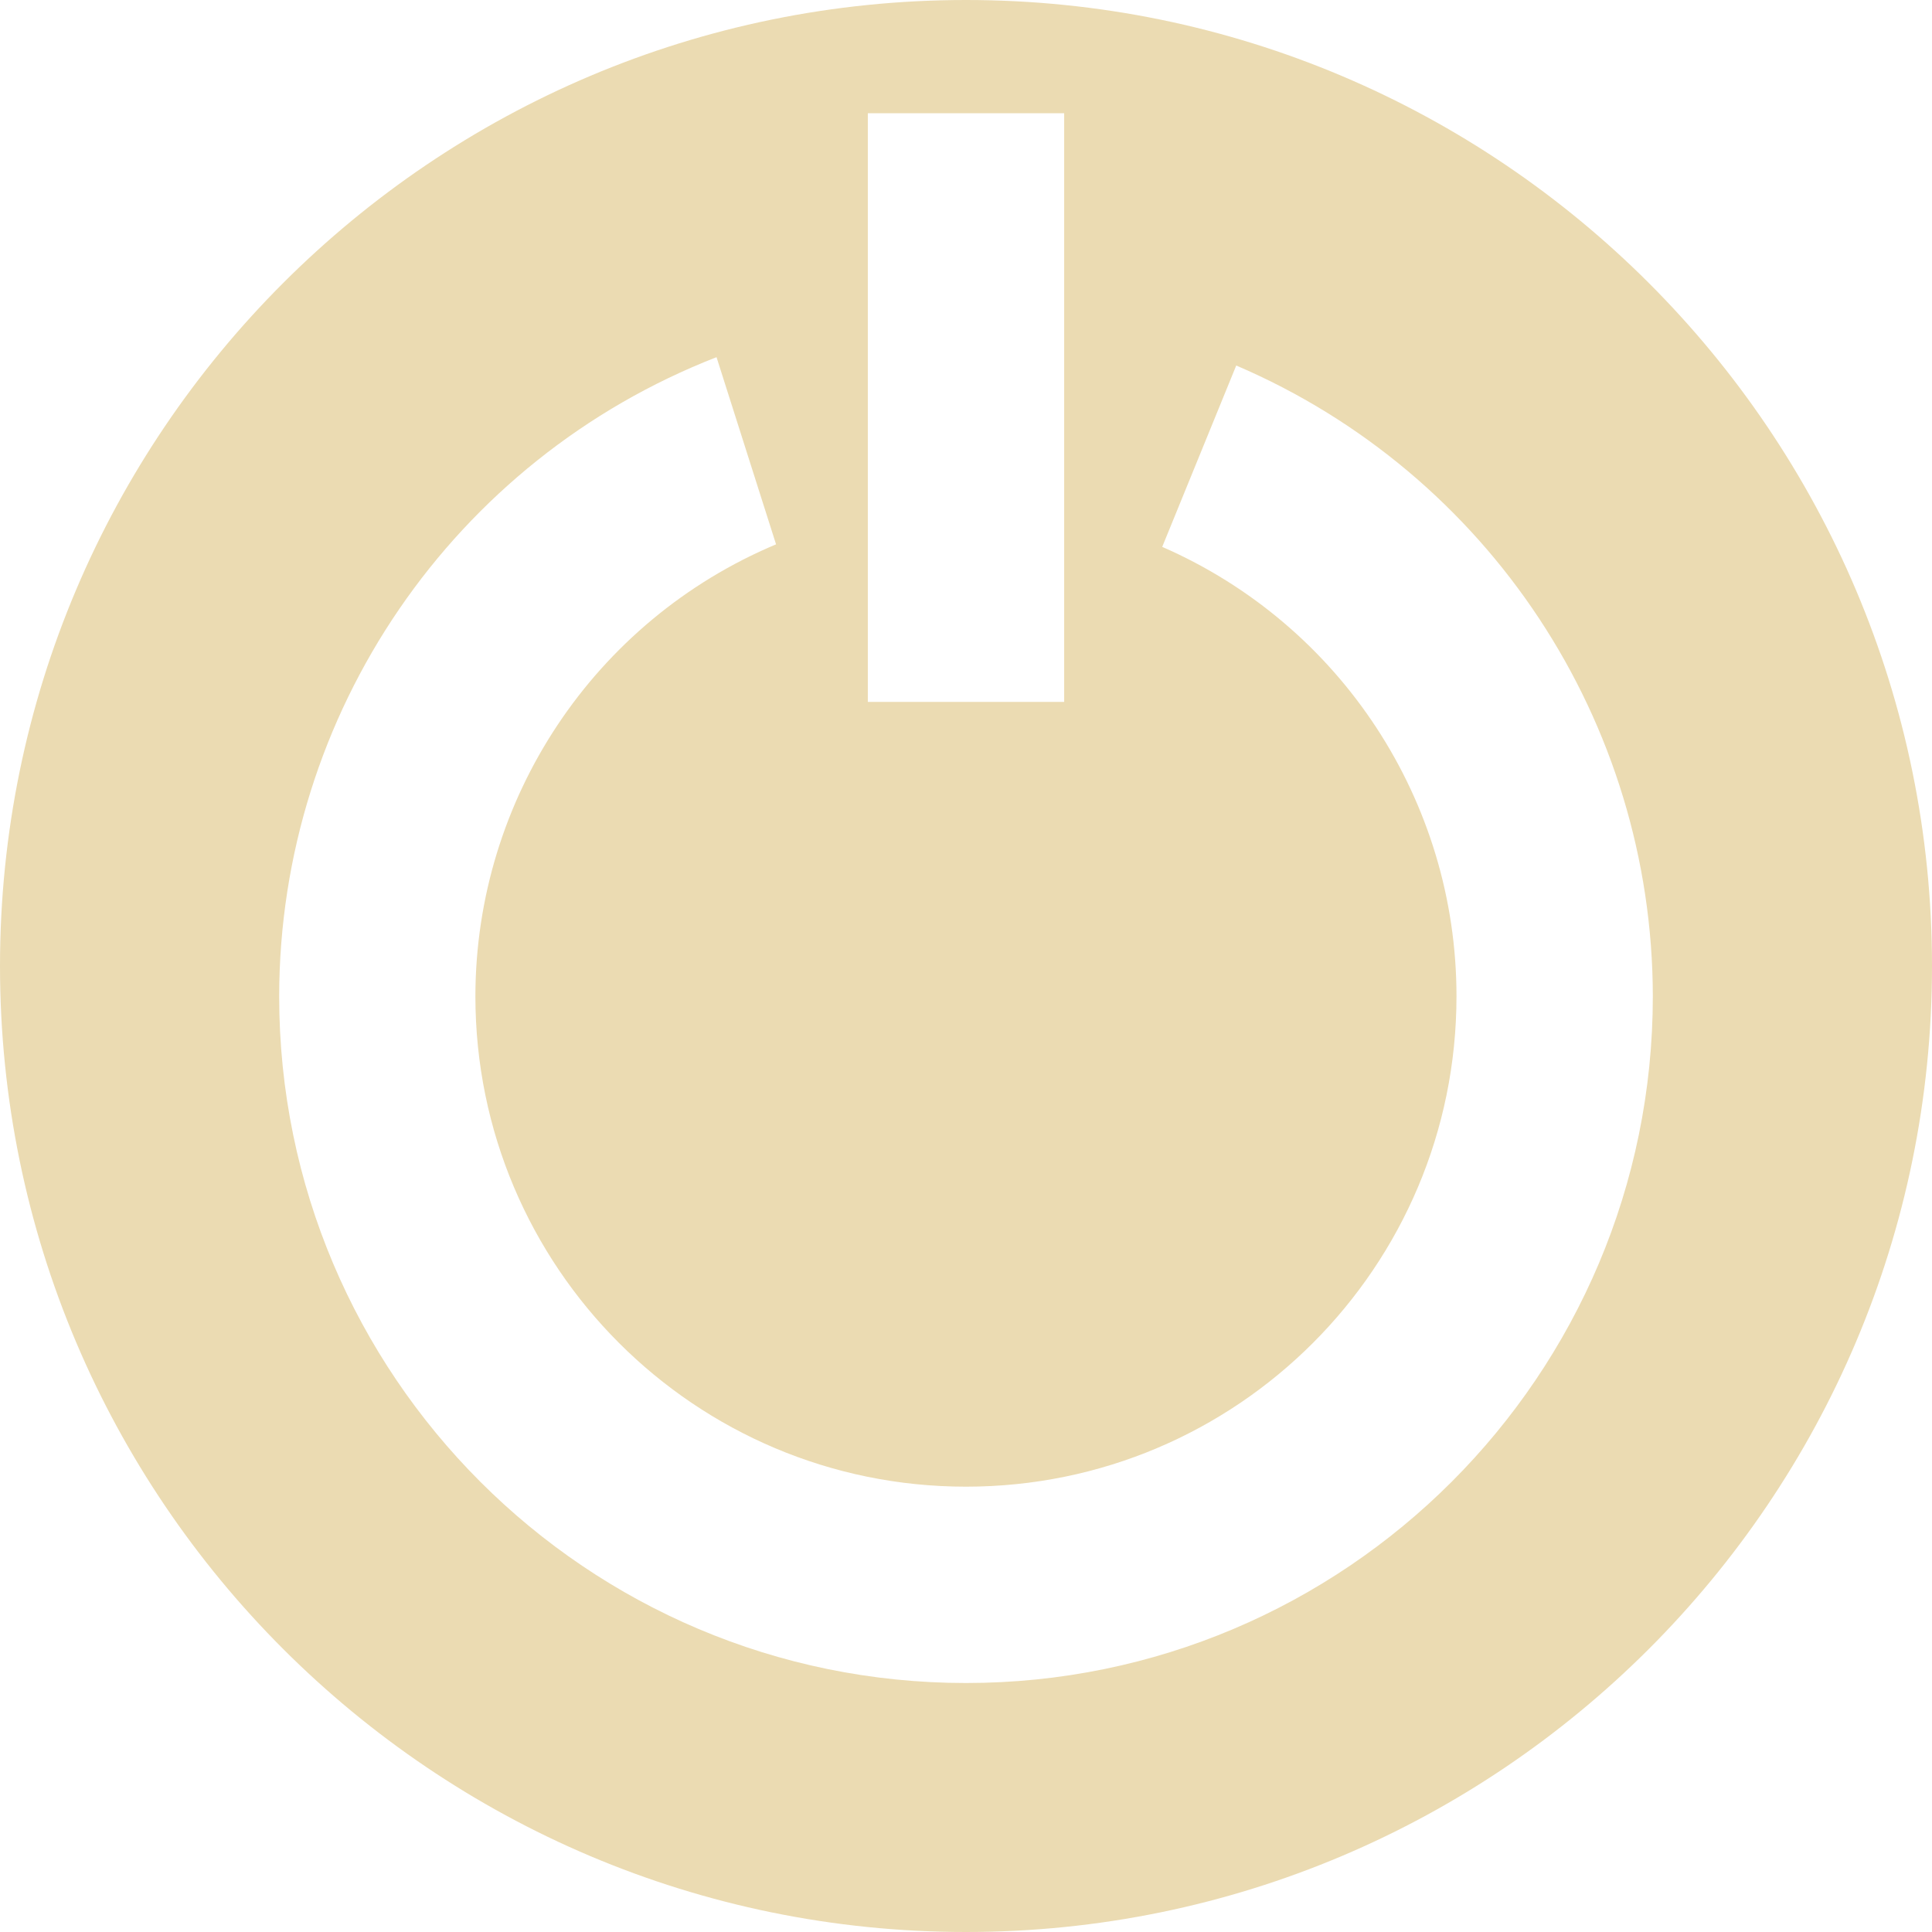
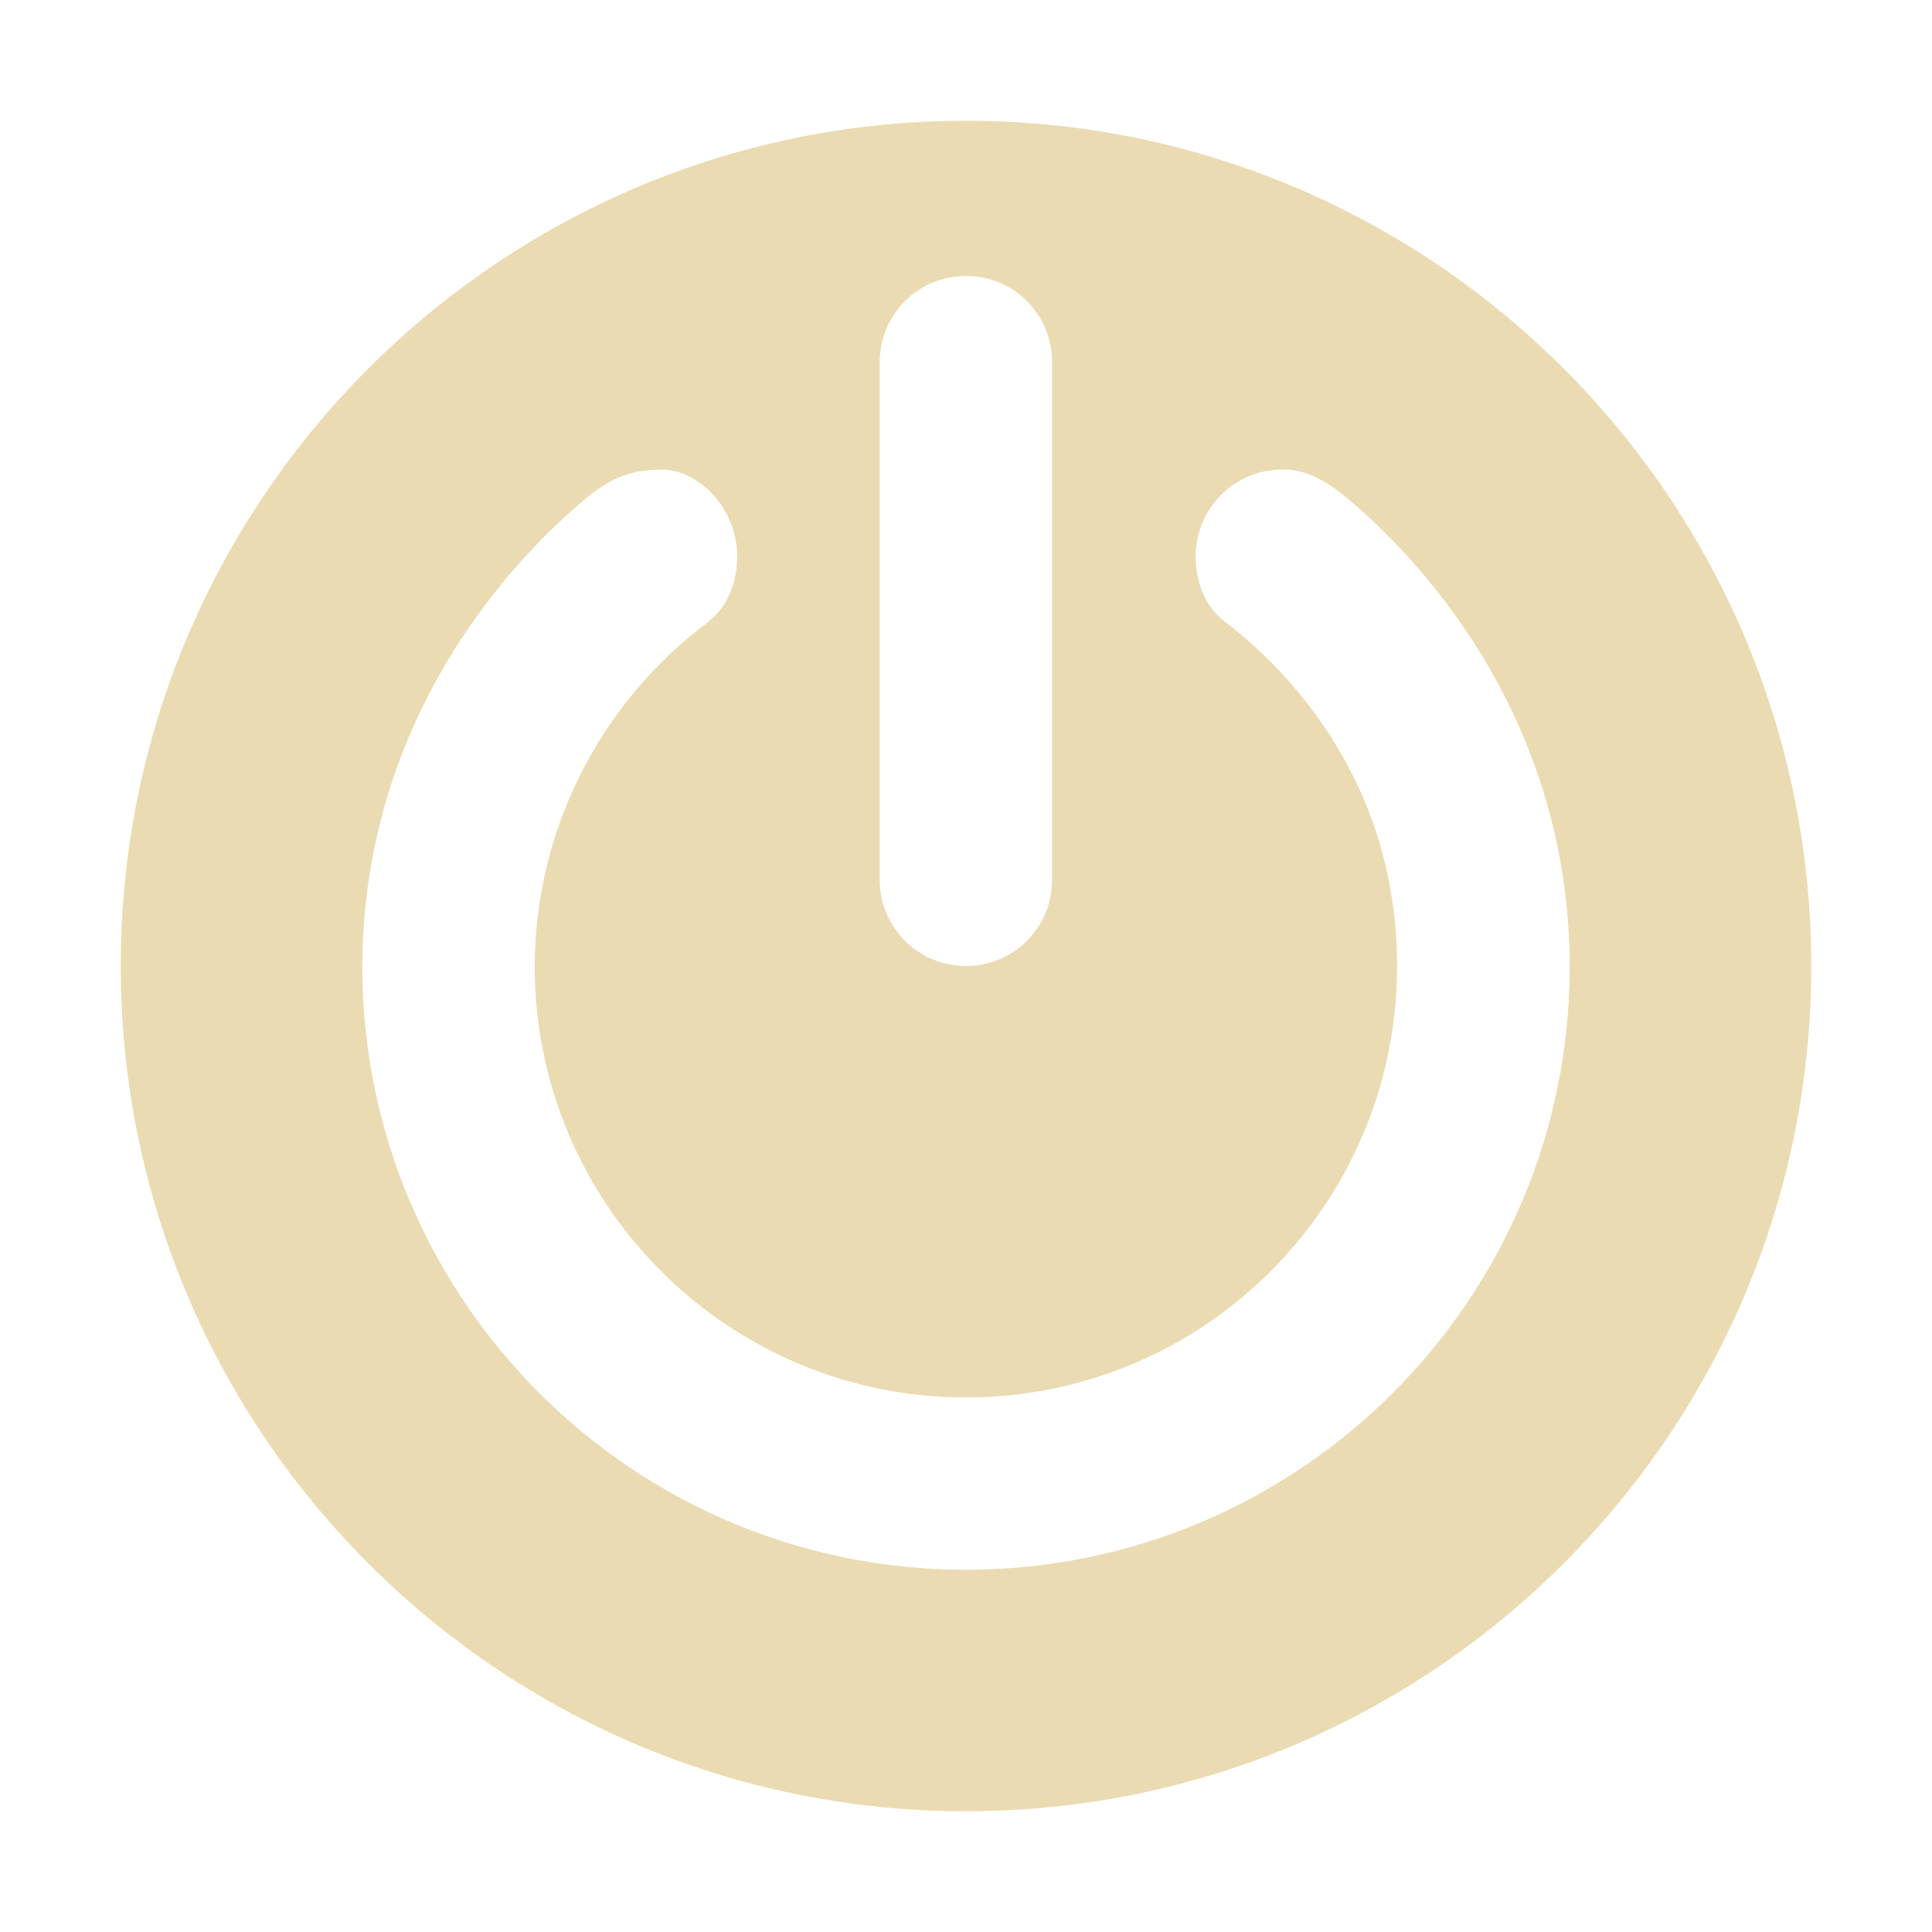
- <svg xmlns="http://www.w3.org/2000/svg" style="isolation:isolate" width="16" height="16" viewBox="0 0 16 16">
+ <svg xmlns="http://www.w3.org/2000/svg" width="16" height="16" style="isolation:isolate" version="1.1" viewBox="0 0 16 16">
  <defs>
-     <style id="current-color-scheme" type="text/css">
-    .ColorScheme-Text { color:#ebdbb2; } .ColorScheme-Highlight { color:#458588; }
-   </style>
-     <linearGradient id="arrongin" x1="0%" x2="0%" y1="0%" y2="100%">
-       <stop offset="0%" style="stop-color:#d79921; stop-opacity:1" />
-       <stop offset="100%" style="stop-color:#b57614; stop-opacity:1" />
-     </linearGradient>
-     <linearGradient id="aurora" x1="0%" x2="0%" y1="0%" y2="100%">
-       <stop offset="0%" style="stop-color:#83a598; stop-opacity:1" />
-       <stop offset="100%" style="stop-color:#b16286; stop-opacity:1" />
-     </linearGradient>
-     <linearGradient id="fitdance" x1="0%" x2="0%" y1="0%" y2="100%">
-       <stop offset="0%" style="stop-color:#8ec07c; stop-opacity:1" />
-       <stop offset="100%" style="stop-color:#458588; stop-opacity:1" />
-     </linearGradient>
-     <linearGradient id="oomox" x1="0%" x2="0%" y1="0%" y2="100%">
-       <stop offset="0%" style="stop-color:#458588; stop-opacity:1" />
-       <stop offset="100%" style="stop-color:#928374; stop-opacity:1" />
-     </linearGradient>
-     <linearGradient id="rainblue" x1="0%" x2="0%" y1="0%" y2="100%">
-       <stop offset="0%" style="stop-color:#b8bb26; stop-opacity:1" />
-       <stop offset="100%" style="stop-color:#076678; stop-opacity:1" />
-     </linearGradient>
-     <linearGradient id="sunrise" x1="0%" x2="0%" y1="0%" y2="100%">
-       <stop offset="0%" style="stop-color: #fe8019; stop-opacity:1" />
-       <stop offset="100%" style="stop-color: #fabd2f; stop-opacity:1" />
-     </linearGradient>
-     <linearGradient id="telinkrin" x1="0%" x2="0%" y1="0%" y2="100%">
-       <stop offset="0%" style="stop-color: #83a598; stop-opacity:1" />
-       <stop offset="100%" style="stop-color: #83a598; stop-opacity:1" />
-     </linearGradient>
-     <linearGradient id="60spsycho" x1="0%" x2="0%" y1="0%" y2="100%">
-       <stop offset="0%" style="stop-color: #fb4934; stop-opacity:1" />
-       <stop offset="25%" style="stop-color: #fabd2f; stop-opacity:1" />
-       <stop offset="50%" style="stop-color: #fe8019; stop-opacity:1" />
-       <stop offset="100%" style="stop-color: #689d6a; stop-opacity:1" />
-     </linearGradient>
-     <linearGradient id="90ssummer" x1="0%" x2="0%" y1="0%" y2="100%">
-       <stop offset="0%" style="stop-color: #b16286; stop-opacity:1" />
-       <stop offset="20%" style="stop-color: #8ec07c; stop-opacity:1" />
-       <stop offset="50%" style="stop-color: #fabd2f; stop-opacity:1" />
-       <stop offset="100%" style="stop-color: #458588; stop-opacity:1" />
-     </linearGradient>
-     <linearGradient id="cyberneon" x1="0%" x2="0%" y1="0%" y2="100%">
-       <stop offset="0" style="stop-color:#83a598; stop-opacity:1" />
-       <stop offset="1" style="stop-color:#b16286; stop-opacity:1" />
-     </linearGradient>
+     <style type="text/css">.ColorScheme-Text { color:#ebdbb2; } .ColorScheme-Highlight { color:#458588; }</style>
  </defs>
-   <path style="fill:currentColor" class="ColorScheme-Text" fill-rule="evenodd" d="M 5.934 2.958 C 3.752 3.808 2.315 5.908 2.312 8.25 C 2.312 11.391 4.859 13.938 8 13.938 C 11.141 13.938 13.688 11.391 13.688 8.25 C 13.685 5.976 12.328 3.922 10.238 3.027 L 9.625 4.529 C 11.105 5.175 12.062 6.635 12.062 8.25 C 12.062 10.494 10.244 12.312 8 12.312 C 5.756 12.312 3.937 10.494 3.937 8.25 C 3.939 6.616 4.92 5.141 6.427 4.508 L 5.934 2.958 L 5.934 2.958 L 5.934 2.958 L 5.934 2.958 Z M 0 8 C 0 3.585 3.585 0 8 0 C 12.415 0 16 3.585 16 8 C 16 12.415 12.415 16 8 16 C 3.585 16 0 12.415 0 8 L 0 8 L 0 8 Z M 7.187 0.938 L 7.187 5.813 L 8.813 5.813 L 8.813 0.938 L 7.187 0.938 Z" />
+   <path class="ColorScheme-Text" d="m8 1c-3.863 0-7 3.137-7 7 0 3.863 3.137 7 7 7 3.863 0 7-3.137 7-7 0-3.863-3.137-7-7-7zm0 1.285c0.396 0 0.713 0.319 0.713 0.715v4.285c0 0.396-0.317 0.715-0.713 0.715s-0.715-0.319-0.715-0.715v-4.285c0-0.396 0.319-0.715 0.715-0.715zm2.621 1.602h0.002c0.205-1e-7 0.378 0.109 0.535 0.24 0.541 0.452 1.834 1.755 1.842 3.873 0 2.761-2.239 5-5 5-2.761 0-5-2.239-5-5 0.011-2.089 1.272-3.384 1.836-3.859 0.195-0.162 0.36-0.253 0.648-0.252 0.301 7.142e-4 0.621 0.32 0.621 0.717-4.286e-4 0.203-0.072 0.414-0.234 0.537-8.5e-4 6.329e-4 -0.003 0.001-0.004 0.002l0.004 0.002c-0.904 0.671-1.439 1.729-1.443 2.854 0 1.972 1.6 3.572 3.572 3.572 1.972 0 3.57-1.6 3.57-3.572 0-1.594-0.986-2.52-1.432-2.857-0.163-0.123-0.236-0.334-0.236-0.537 0-0.397 0.322-0.719 0.719-0.719z" fill="currentColor" stroke-width=".875" />
</svg>
